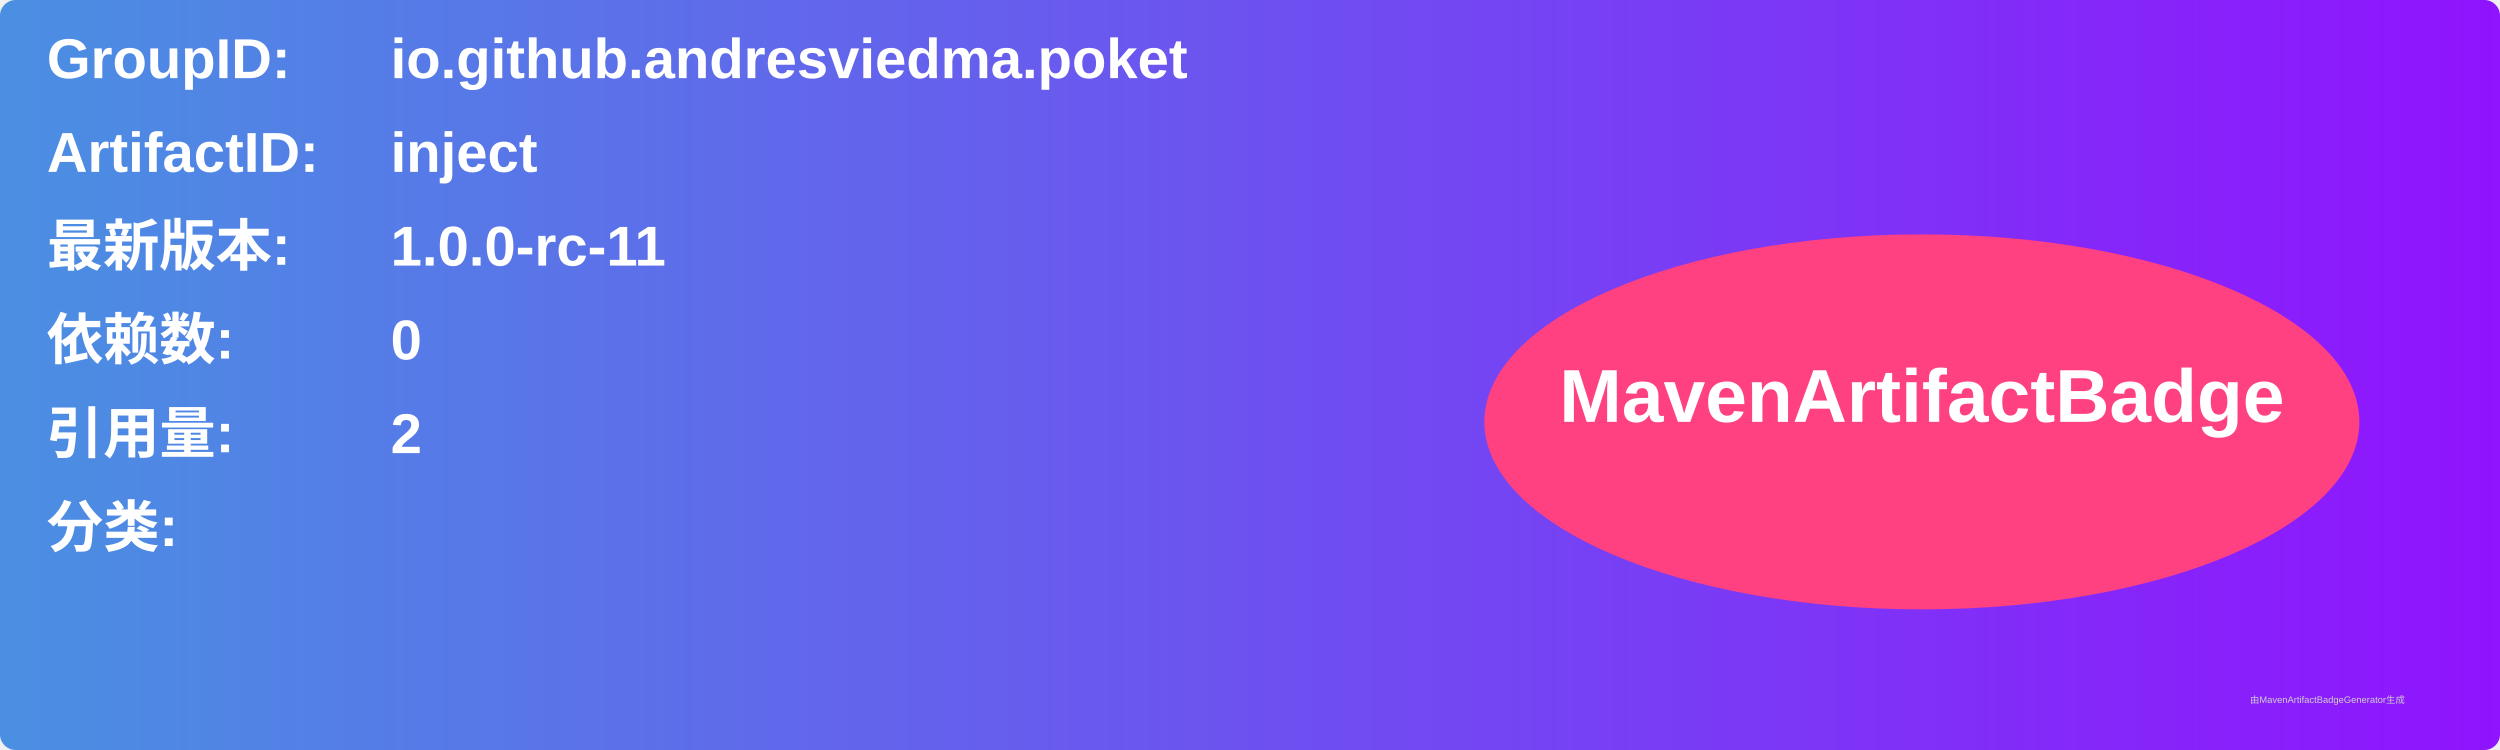
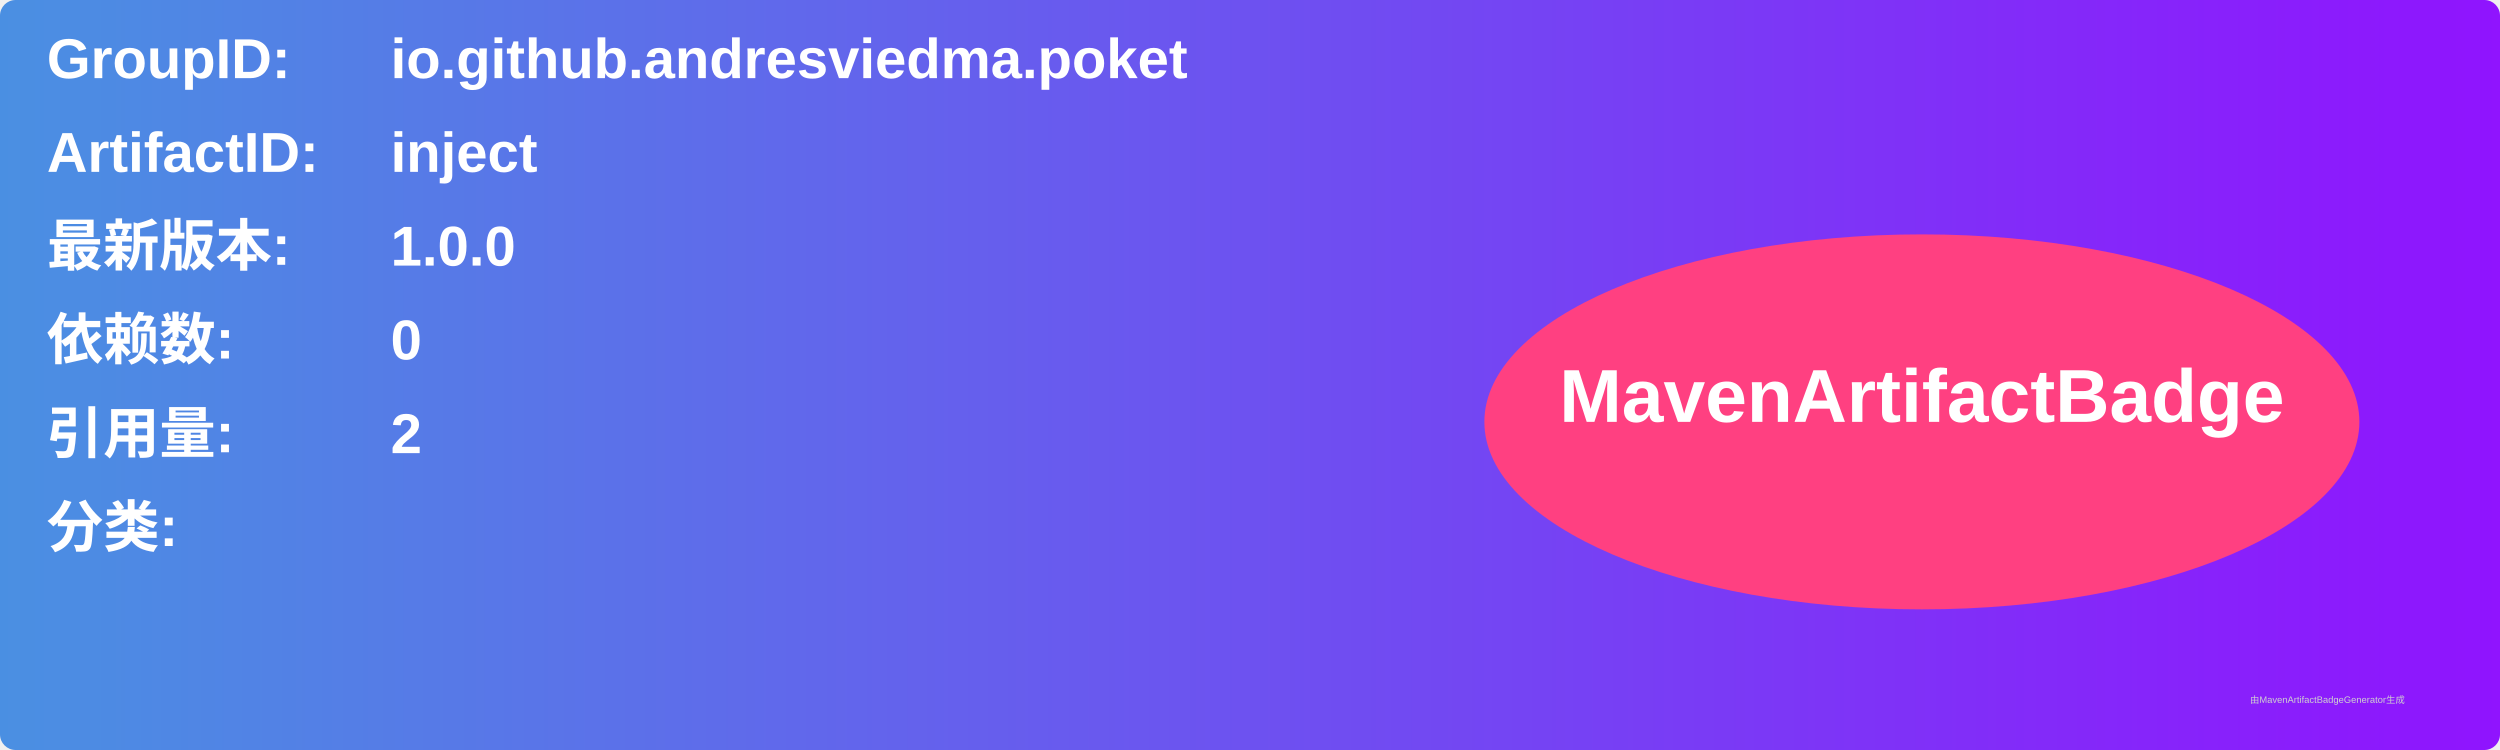
<svg xmlns="http://www.w3.org/2000/svg" width="800" height="240" viewBox="0 0 800 240">
  <linearGradient id="grad" x1="0%" y1="0%" x2="100%" y2="0%">
    <stop offset="0%" stop-color="#4a90e2" />
    <stop offset="100%" stop-color="#9013fe" />
  </linearGradient>
  <rect width="100%" height="100%" rx="5" ry="5" fill="url(#grad)" />
  <g transform="translate(15, 15)">
    <text x="0" y="10" font-family="Arial" font-size="18" fill="white" font-weight="bold" width="260">GroupID:</text>
    <text x="110" y="10" font-family="Arial" font-size="18" fill="white" font-weight="bold" width="460">io.github.andresviedma.poket</text>
    <text x="0" y="40" font-family="Arial" font-size="18" fill="white" font-weight="bold" width="260">ArtifactID:</text>
    <text x="110" y="40" font-family="Arial" font-size="18" fill="white" font-weight="bold" width="460">inject</text>
    <text x="0" y="70" font-family="Arial" font-size="18" fill="white" font-weight="bold">最新版本:</text>
    <text x="110" y="70" font-family="Arial" font-size="18" fill="white" font-weight="bold">
-       <tspan font-weight="bold">1.0.0-rc-11</tspan>
+       <tspan font-weight="bold">1.0.0</tspan>
    </text>
    <text x="0" y="100" font-family="Arial" font-size="18" fill="white" font-weight="bold">依赖数: </text>
    <text x="110" y="100" font-family="Arial" font-size="18" fill="white">
      <tspan font-weight="bold">0</tspan>
    </text>
    <text x="0" y="130" font-family="Arial" font-size="18" fill="white" font-weight="bold">引用量: </text>
    <text x="110" y="130" font-family="Arial" font-size="18" fill="white">
      <tspan font-weight="bold">2</tspan>
    </text>
    <text x="0" y="160" font-family="Arial" font-size="18" fill="white" font-weight="bold">分类:</text>
    <text x="10" y="190" font-family="Arial" font-size="10" fill="white">
      <tspan font-weight="bold" />
    </text>
    <ellipse cx="600" cy="120" rx="140" ry="60" fill="#ff4081" />
    <text x="600" y="120" text-anchor="middle" font-family="Arial" font-size="24" fill="white" font-weight="bold">MavenArtifactBadge</text>
  </g>
  <text x="720" y="225" font-family="Arial" font-size="3" fill="#d0d0d0">由MavenArtifactBadgeGenerator生成</text>
</svg>
